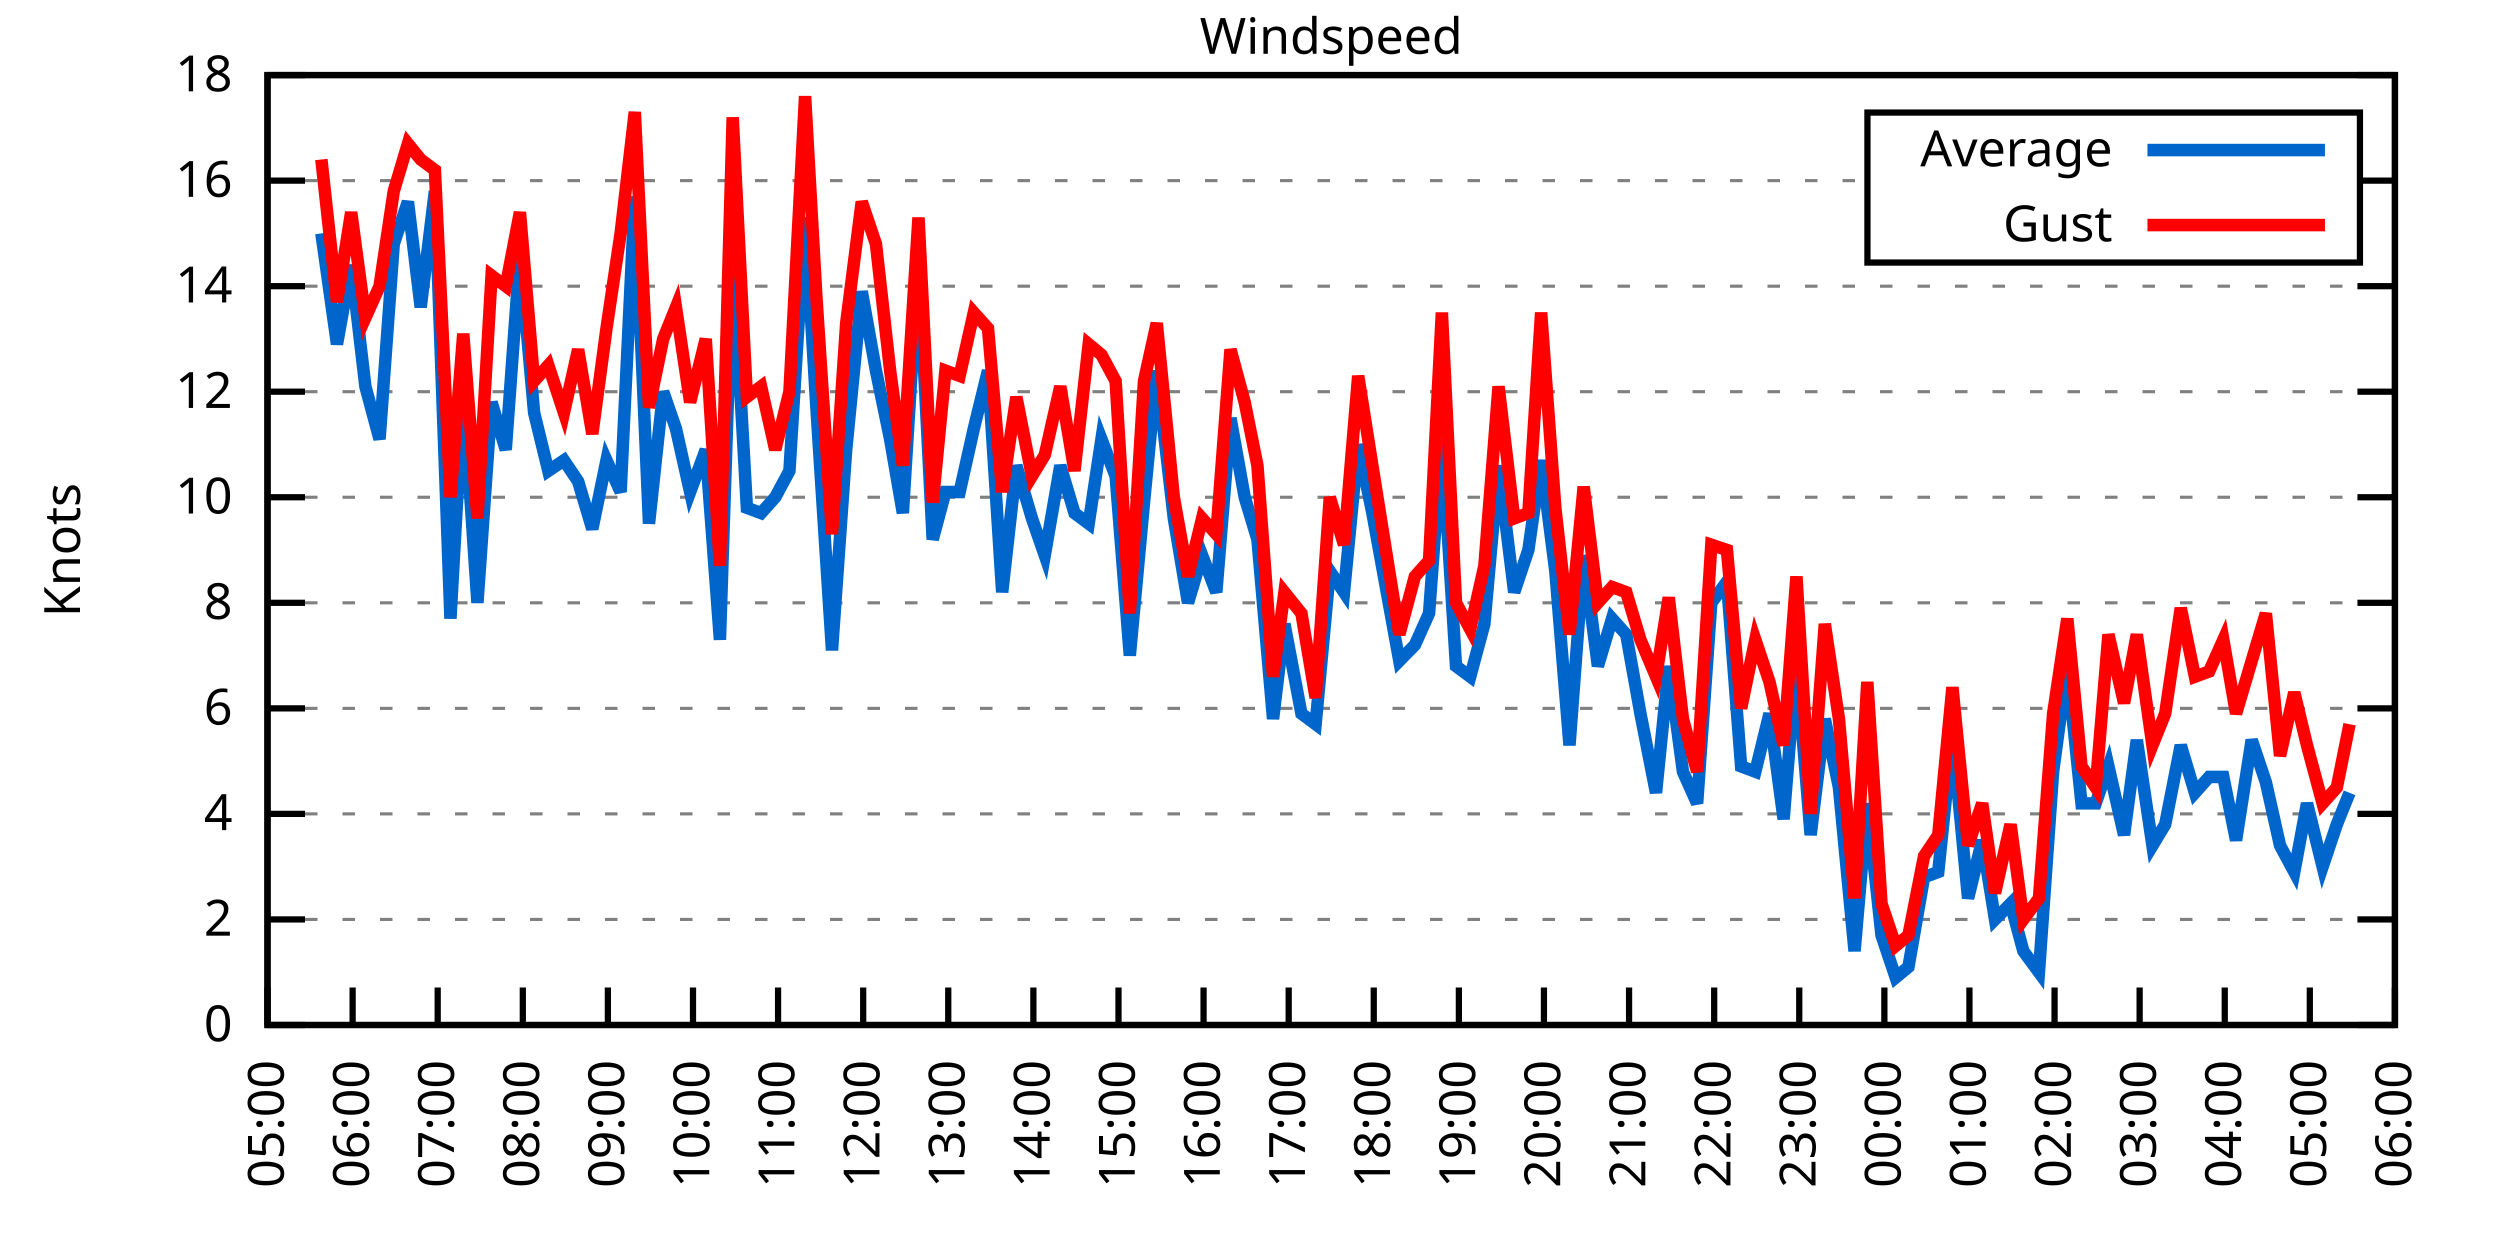
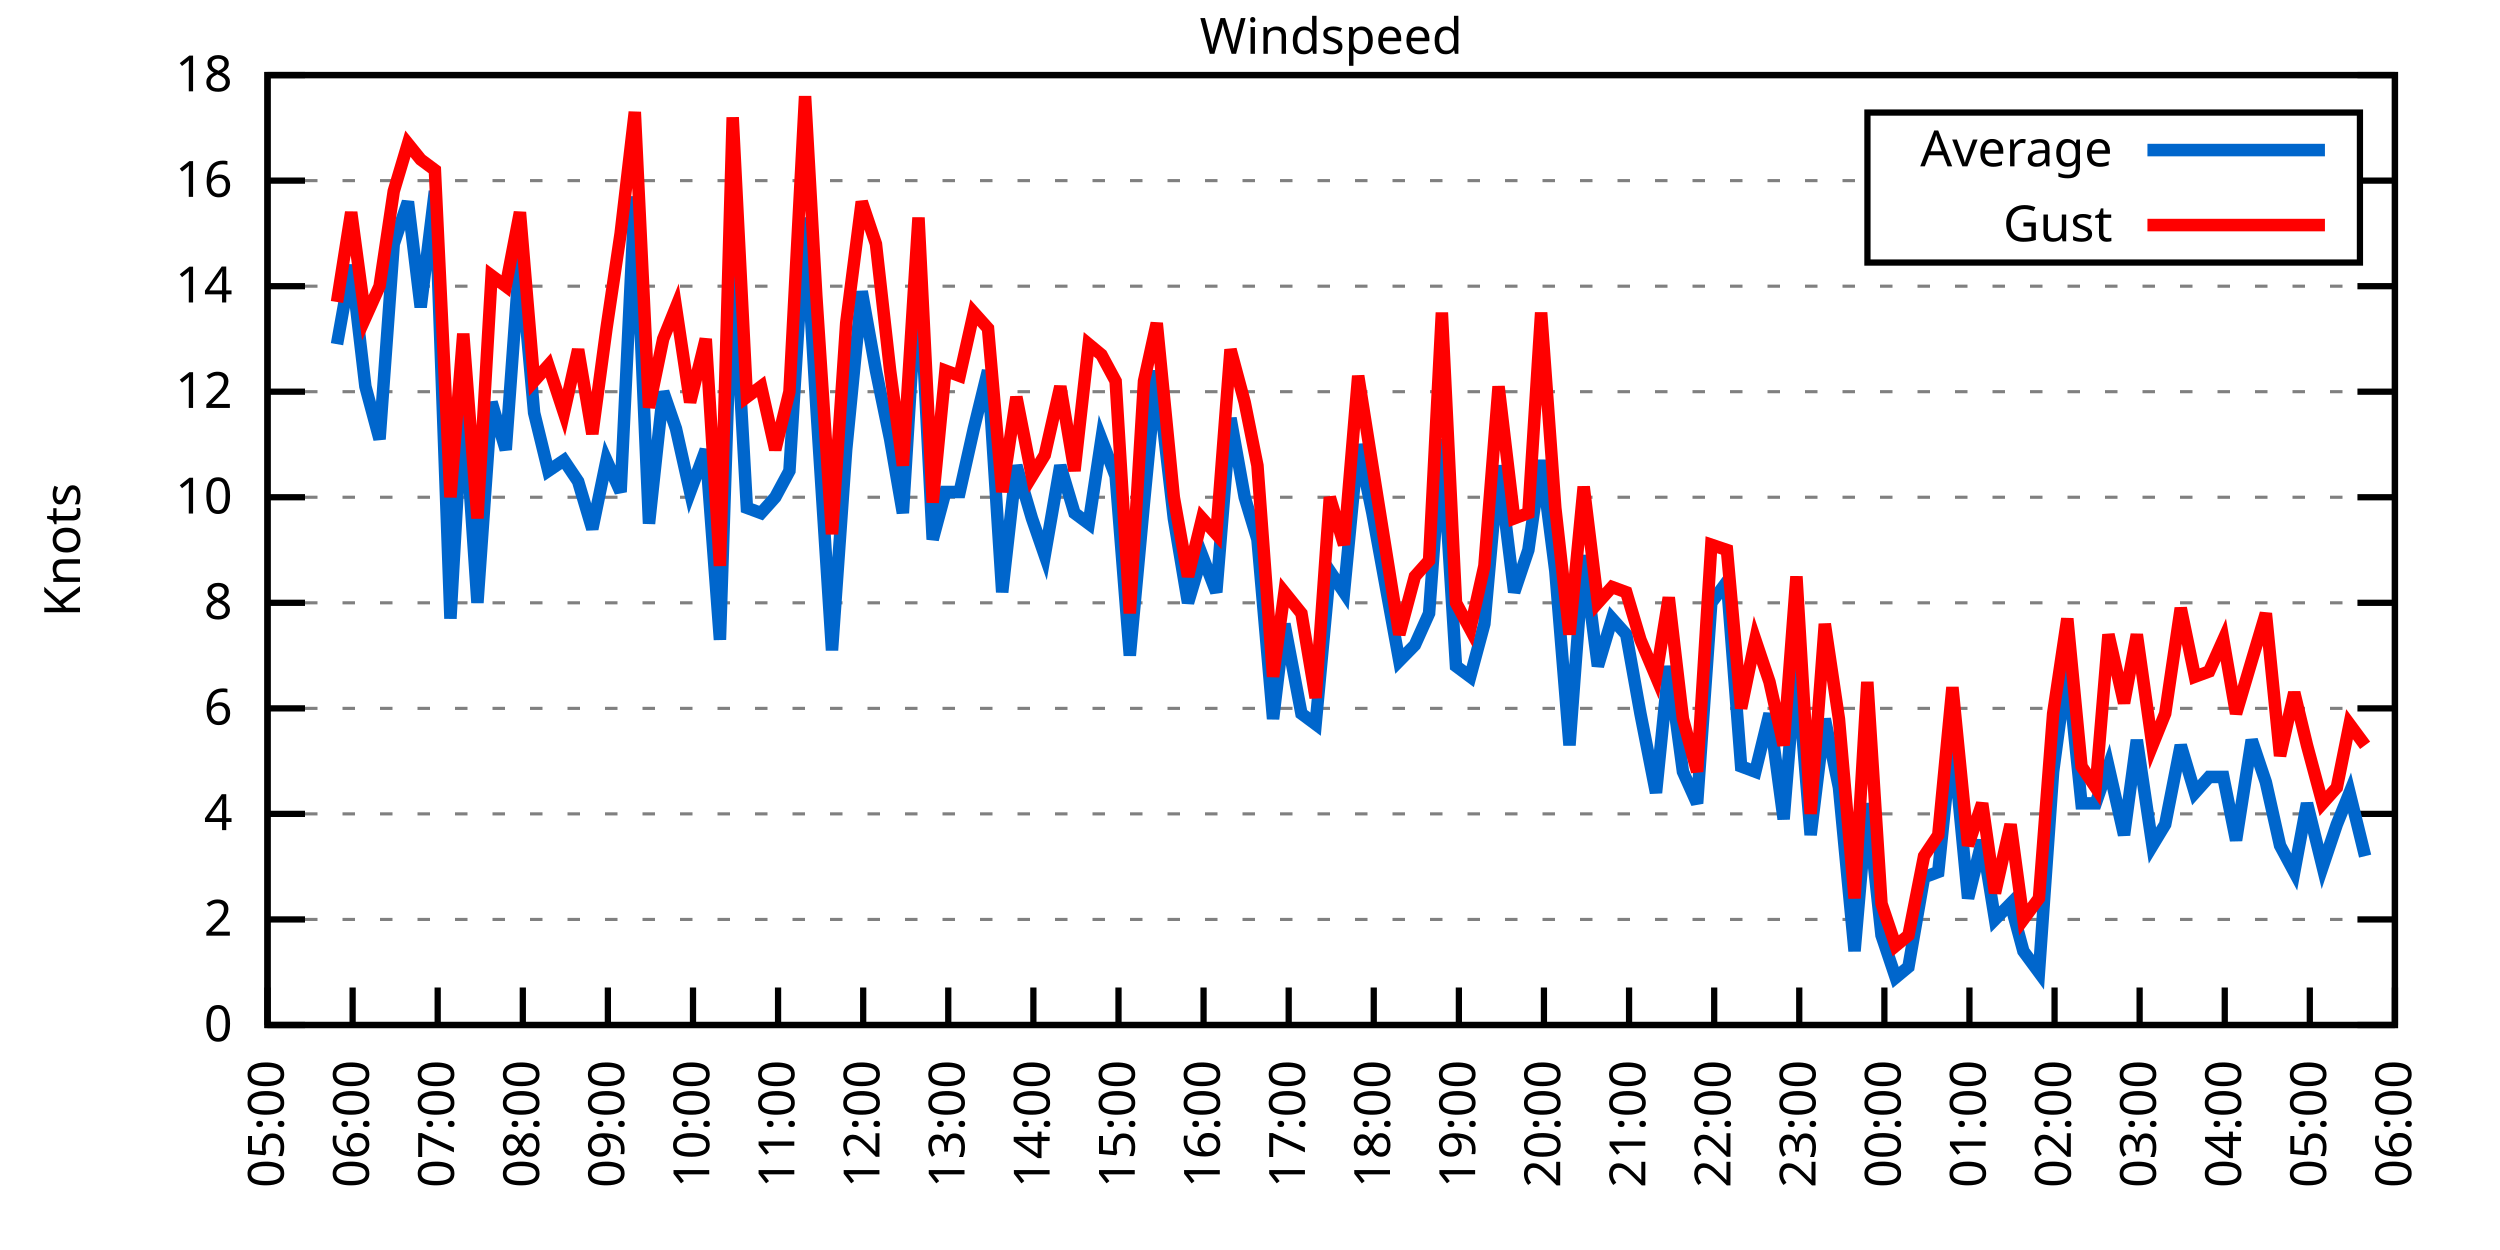
<svg xmlns="http://www.w3.org/2000/svg" xmlns:xlink="http://www.w3.org/1999/xlink" width="400" height="200" viewBox="0 0 400 200">
  <g id="gnuplot_canvas">
    <rect x="0" y="0" width="400" height="200" fill="none" />
    <defs>
      <circle id="gpDot" r="0.5" stroke-width="0.5" stroke="currentColor" />
      <path id="gpPt0" stroke-width="0.333" stroke="currentColor" d="M-1,0 h2 M0,-1 v2" />
      <path id="gpPt1" stroke-width="0.333" stroke="currentColor" d="M-1,-1 L1,1 M1,-1 L-1,1" />
      <path id="gpPt2" stroke-width="0.333" stroke="currentColor" d="M-1,0 L1,0 M0,-1 L0,1 M-1,-1 L1,1 M-1,1 L1,-1" />
      <rect id="gpPt3" stroke-width="0.333" stroke="currentColor" x="-1" y="-1" width="2" height="2" />
      <rect id="gpPt4" stroke-width="0.333" stroke="currentColor" fill="currentColor" x="-1" y="-1" width="2" height="2" />
      <circle id="gpPt5" stroke-width="0.333" stroke="currentColor" cx="0" cy="0" r="1" />
      <use xlink:href="#gpPt5" id="gpPt6" fill="currentColor" stroke="none" />
      <path id="gpPt7" stroke-width="0.333" stroke="currentColor" d="M0,-1.33 L-1.33,0.67 L1.33,0.67 z" />
      <use xlink:href="#gpPt7" id="gpPt8" fill="currentColor" stroke="none" />
      <use xlink:href="#gpPt7" id="gpPt9" stroke="currentColor" transform="rotate(180)" />
      <use xlink:href="#gpPt9" id="gpPt10" fill="currentColor" stroke="none" />
      <use xlink:href="#gpPt3" id="gpPt11" stroke="currentColor" transform="rotate(45)" />
      <use xlink:href="#gpPt11" id="gpPt12" fill="currentColor" stroke="none" />
      <path id="gpPt13" stroke-width="0.333" stroke="currentColor" d="M0,1.330 L1.265,0.411 L0.782,-1.067 L-0.782,-1.076 L-1.265,0.411 z" />
      <use xlink:href="#gpPt13" id="gpPt14" fill="currentColor" stroke="none" />
      <filter id="textbox" filterUnits="objectBoundingBox" x="0" y="0" height="1" width="1">
        <feFlood flood-color="white" flood-opacity="1" result="bgnd" />
        <feComposite in="SourceGraphic" in2="bgnd" operator="atop" />
      </filter>
      <filter id="greybox" filterUnits="objectBoundingBox" x="0" y="0" height="1" width="1">
        <feFlood flood-color="lightgrey" flood-opacity="1" result="grey" />
        <feComposite in="SourceGraphic" in2="grey" operator="atop" />
      </filter>
    </defs>
    <g fill="none" color="white" stroke="currentColor" stroke-width="1.00" stroke-linecap="butt" stroke-linejoin="miter">
</g>
    <g fill="none" color="black" stroke="currentColor" stroke-width="1.00" stroke-linecap="butt" stroke-linejoin="miter">
      <g stroke="none" shape-rendering="crispEdges">
        <polygon fill="rgb(255, 255, 255)" points="42.80,164.00 383.18,164.00 383.18,12.02 42.80,12.02 " />
      </g>
    </g>
    <g fill="none" color="black" stroke="currentColor" stroke-width="1.00" stroke-linecap="butt" stroke-linejoin="miter">
</g>
    <g fill="none" color="black" stroke="black" stroke-width="0.50" stroke-linecap="butt" stroke-linejoin="miter">
</g>
    <g fill="none" color="gray" stroke="currentColor" stroke-width="0.50" stroke-linecap="butt" stroke-linejoin="miter">
      <path stroke="gray" stroke-dasharray="2,4" class="gridline" d="M42.80,164.00 L383.19,164.00  " />
    </g>
    <g fill="none" color="gray" stroke="gray" stroke-width="1.00" stroke-linecap="butt" stroke-linejoin="miter">
</g>
    <g fill="none" color="black" stroke="currentColor" stroke-width="1.00" stroke-linecap="butt" stroke-linejoin="miter">
      <path stroke="black" d="M42.80,164.00 L48.80,164.00 M383.19,164.00 L377.19,164.00  " />
      <g transform="translate(37.20,166.60)" stroke="none" fill="black" font-family="Sans" font-size="8.00" text-anchor="end">
        <text>
          <tspan font-family="Sans"> 0</tspan>
        </text>
      </g>
    </g>
    <g fill="none" color="black" stroke="currentColor" stroke-width="1.00" stroke-linecap="butt" stroke-linejoin="miter">
</g>
    <g fill="none" color="black" stroke="black" stroke-width="0.50" stroke-linecap="butt" stroke-linejoin="miter">
</g>
    <g fill="none" color="gray" stroke="currentColor" stroke-width="0.50" stroke-linecap="butt" stroke-linejoin="miter">
      <path stroke="gray" stroke-dasharray="2,4" class="gridline" d="M42.80,147.11 L383.19,147.11  " />
    </g>
    <g fill="none" color="gray" stroke="gray" stroke-width="1.00" stroke-linecap="butt" stroke-linejoin="miter">
</g>
    <g fill="none" color="black" stroke="currentColor" stroke-width="1.00" stroke-linecap="butt" stroke-linejoin="miter">
      <path stroke="black" d="M42.80,147.11 L48.80,147.11 M383.19,147.11 L377.19,147.11  " />
      <g transform="translate(37.20,149.71)" stroke="none" fill="black" font-family="Sans" font-size="8.00" text-anchor="end">
        <text>
          <tspan font-family="Sans"> 2</tspan>
        </text>
      </g>
    </g>
    <g fill="none" color="black" stroke="currentColor" stroke-width="1.00" stroke-linecap="butt" stroke-linejoin="miter">
</g>
    <g fill="none" color="black" stroke="black" stroke-width="0.50" stroke-linecap="butt" stroke-linejoin="miter">
</g>
    <g fill="none" color="gray" stroke="currentColor" stroke-width="0.50" stroke-linecap="butt" stroke-linejoin="miter">
      <path stroke="gray" stroke-dasharray="2,4" class="gridline" d="M42.80,130.22 L383.19,130.22  " />
    </g>
    <g fill="none" color="gray" stroke="gray" stroke-width="1.00" stroke-linecap="butt" stroke-linejoin="miter">
</g>
    <g fill="none" color="black" stroke="currentColor" stroke-width="1.00" stroke-linecap="butt" stroke-linejoin="miter">
      <path stroke="black" d="M42.80,130.22 L48.80,130.22 M383.19,130.22 L377.19,130.22  " />
      <g transform="translate(37.20,132.82)" stroke="none" fill="black" font-family="Sans" font-size="8.00" text-anchor="end">
        <text>
          <tspan font-family="Sans"> 4</tspan>
        </text>
      </g>
    </g>
    <g fill="none" color="black" stroke="currentColor" stroke-width="1.00" stroke-linecap="butt" stroke-linejoin="miter">
</g>
    <g fill="none" color="black" stroke="black" stroke-width="0.50" stroke-linecap="butt" stroke-linejoin="miter">
</g>
    <g fill="none" color="gray" stroke="currentColor" stroke-width="0.50" stroke-linecap="butt" stroke-linejoin="miter">
      <path stroke="gray" stroke-dasharray="2,4" class="gridline" d="M42.80,113.34 L383.19,113.34  " />
    </g>
    <g fill="none" color="gray" stroke="gray" stroke-width="1.00" stroke-linecap="butt" stroke-linejoin="miter">
</g>
    <g fill="none" color="black" stroke="currentColor" stroke-width="1.00" stroke-linecap="butt" stroke-linejoin="miter">
      <path stroke="black" d="M42.80,113.34 L48.80,113.34 M383.19,113.34 L377.19,113.34  " />
      <g transform="translate(37.20,115.94)" stroke="none" fill="black" font-family="Sans" font-size="8.00" text-anchor="end">
        <text>
          <tspan font-family="Sans"> 6</tspan>
        </text>
      </g>
    </g>
    <g fill="none" color="black" stroke="currentColor" stroke-width="1.00" stroke-linecap="butt" stroke-linejoin="miter">
</g>
    <g fill="none" color="black" stroke="black" stroke-width="0.50" stroke-linecap="butt" stroke-linejoin="miter">
</g>
    <g fill="none" color="gray" stroke="currentColor" stroke-width="0.50" stroke-linecap="butt" stroke-linejoin="miter">
      <path stroke="gray" stroke-dasharray="2,4" class="gridline" d="M42.80,96.45 L383.19,96.45  " />
    </g>
    <g fill="none" color="gray" stroke="gray" stroke-width="1.00" stroke-linecap="butt" stroke-linejoin="miter">
</g>
    <g fill="none" color="black" stroke="currentColor" stroke-width="1.00" stroke-linecap="butt" stroke-linejoin="miter">
      <path stroke="black" d="M42.80,96.45 L48.80,96.45 M383.19,96.45 L377.19,96.45  " />
      <g transform="translate(37.20,99.05)" stroke="none" fill="black" font-family="Sans" font-size="8.00" text-anchor="end">
        <text>
          <tspan font-family="Sans"> 8</tspan>
        </text>
      </g>
    </g>
    <g fill="none" color="black" stroke="currentColor" stroke-width="1.00" stroke-linecap="butt" stroke-linejoin="miter">
</g>
    <g fill="none" color="black" stroke="black" stroke-width="0.50" stroke-linecap="butt" stroke-linejoin="miter">
</g>
    <g fill="none" color="gray" stroke="currentColor" stroke-width="0.50" stroke-linecap="butt" stroke-linejoin="miter">
      <path stroke="gray" stroke-dasharray="2,4" class="gridline" d="M42.80,79.56 L383.19,79.56  " />
    </g>
    <g fill="none" color="gray" stroke="gray" stroke-width="1.00" stroke-linecap="butt" stroke-linejoin="miter">
</g>
    <g fill="none" color="black" stroke="currentColor" stroke-width="1.00" stroke-linecap="butt" stroke-linejoin="miter">
      <path stroke="black" d="M42.80,79.56 L48.80,79.56 M383.19,79.56 L377.19,79.56  " />
      <g transform="translate(37.20,82.16)" stroke="none" fill="black" font-family="Sans" font-size="8.00" text-anchor="end">
        <text>
          <tspan font-family="Sans"> 10</tspan>
        </text>
      </g>
    </g>
    <g fill="none" color="black" stroke="currentColor" stroke-width="1.00" stroke-linecap="butt" stroke-linejoin="miter">
</g>
    <g fill="none" color="black" stroke="black" stroke-width="0.50" stroke-linecap="butt" stroke-linejoin="miter">
</g>
    <g fill="none" color="gray" stroke="currentColor" stroke-width="0.50" stroke-linecap="butt" stroke-linejoin="miter">
      <path stroke="gray" stroke-dasharray="2,4" class="gridline" d="M42.80,62.67 L383.19,62.67  " />
    </g>
    <g fill="none" color="gray" stroke="gray" stroke-width="1.00" stroke-linecap="butt" stroke-linejoin="miter">
</g>
    <g fill="none" color="black" stroke="currentColor" stroke-width="1.00" stroke-linecap="butt" stroke-linejoin="miter">
      <path stroke="black" d="M42.80,62.67 L48.80,62.67 M383.19,62.67 L377.19,62.67  " />
      <g transform="translate(37.20,65.27)" stroke="none" fill="black" font-family="Sans" font-size="8.00" text-anchor="end">
        <text>
          <tspan font-family="Sans"> 12</tspan>
        </text>
      </g>
    </g>
    <g fill="none" color="black" stroke="currentColor" stroke-width="1.00" stroke-linecap="butt" stroke-linejoin="miter">
</g>
    <g fill="none" color="black" stroke="black" stroke-width="0.50" stroke-linecap="butt" stroke-linejoin="miter">
</g>
    <g fill="none" color="gray" stroke="currentColor" stroke-width="0.50" stroke-linecap="butt" stroke-linejoin="miter">
      <path stroke="gray" stroke-dasharray="2,4" class="gridline" d="M42.80,45.79 L383.19,45.79  " />
    </g>
    <g fill="none" color="gray" stroke="gray" stroke-width="1.00" stroke-linecap="butt" stroke-linejoin="miter">
</g>
    <g fill="none" color="black" stroke="currentColor" stroke-width="1.00" stroke-linecap="butt" stroke-linejoin="miter">
      <path stroke="black" d="M42.80,45.79 L48.80,45.79 M383.19,45.79 L377.19,45.79  " />
      <g transform="translate(37.20,48.39)" stroke="none" fill="black" font-family="Sans" font-size="8.00" text-anchor="end">
        <text>
          <tspan font-family="Sans"> 14</tspan>
        </text>
      </g>
    </g>
    <g fill="none" color="black" stroke="currentColor" stroke-width="1.00" stroke-linecap="butt" stroke-linejoin="miter">
</g>
    <g fill="none" color="black" stroke="black" stroke-width="0.50" stroke-linecap="butt" stroke-linejoin="miter">
</g>
    <g fill="none" color="gray" stroke="currentColor" stroke-width="0.50" stroke-linecap="butt" stroke-linejoin="miter">
      <path stroke="gray" stroke-dasharray="2,4" class="gridline" d="M42.80,28.90 L298.79,28.90 M377.59,28.90 L383.19,28.90  " />
    </g>
    <g fill="none" color="gray" stroke="gray" stroke-width="1.00" stroke-linecap="butt" stroke-linejoin="miter">
</g>
    <g fill="none" color="black" stroke="currentColor" stroke-width="1.00" stroke-linecap="butt" stroke-linejoin="miter">
      <path stroke="black" d="M42.80,28.90 L48.80,28.90 M383.19,28.90 L377.19,28.90  " />
      <g transform="translate(37.20,31.50)" stroke="none" fill="black" font-family="Sans" font-size="8.00" text-anchor="end">
        <text>
          <tspan font-family="Sans"> 16</tspan>
        </text>
      </g>
    </g>
    <g fill="none" color="black" stroke="currentColor" stroke-width="1.00" stroke-linecap="butt" stroke-linejoin="miter">
</g>
    <g fill="none" color="black" stroke="black" stroke-width="0.50" stroke-linecap="butt" stroke-linejoin="miter">
</g>
    <g fill="none" color="gray" stroke="currentColor" stroke-width="0.50" stroke-linecap="butt" stroke-linejoin="miter">
      <path stroke="gray" stroke-dasharray="2,4" class="gridline" d="M42.80,12.01 L383.19,12.01  " />
    </g>
    <g fill="none" color="gray" stroke="gray" stroke-width="1.00" stroke-linecap="butt" stroke-linejoin="miter">
</g>
    <g fill="none" color="black" stroke="currentColor" stroke-width="1.00" stroke-linecap="butt" stroke-linejoin="miter">
      <path stroke="black" d="M42.80,12.01 L48.80,12.01 M383.19,12.01 L377.19,12.01  " />
      <g transform="translate(37.20,14.61)" stroke="none" fill="black" font-family="Sans" font-size="8.00" text-anchor="end">
        <text>
          <tspan font-family="Sans"> 18</tspan>
        </text>
      </g>
    </g>
    <g fill="none" color="black" stroke="currentColor" stroke-width="1.00" stroke-linecap="butt" stroke-linejoin="miter">
      <path stroke="black" d="M42.80,164.00 L42.80,158.00  " />
      <g transform="translate(45.40,169.60) rotate(270.00)" stroke="none" fill="black" font-family="Sans" font-size="8.00" text-anchor="end">
        <text>
          <tspan font-family="Sans">05:00</tspan>
        </text>
      </g>
    </g>
    <g fill="none" color="black" stroke="currentColor" stroke-width="1.00" stroke-linecap="butt" stroke-linejoin="miter">
      <path stroke="black" d="M56.42,164.00 L56.42,158.00  " />
      <g transform="translate(59.02,169.60) rotate(270.00)" stroke="none" fill="black" font-family="Sans" font-size="8.00" text-anchor="end">
        <text>
          <tspan font-family="Sans">06:00</tspan>
        </text>
      </g>
    </g>
    <g fill="none" color="black" stroke="currentColor" stroke-width="1.00" stroke-linecap="butt" stroke-linejoin="miter">
      <path stroke="black" d="M70.03,164.00 L70.03,158.00  " />
      <g transform="translate(72.63,169.60) rotate(270.00)" stroke="none" fill="black" font-family="Sans" font-size="8.00" text-anchor="end">
        <text>
          <tspan font-family="Sans">07:00</tspan>
        </text>
      </g>
    </g>
    <g fill="none" color="black" stroke="currentColor" stroke-width="1.00" stroke-linecap="butt" stroke-linejoin="miter">
      <path stroke="black" d="M83.65,164.00 L83.65,158.00  " />
      <g transform="translate(86.25,169.60) rotate(270.00)" stroke="none" fill="black" font-family="Sans" font-size="8.00" text-anchor="end">
        <text>
          <tspan font-family="Sans">08:00</tspan>
        </text>
      </g>
    </g>
    <g fill="none" color="black" stroke="currentColor" stroke-width="1.00" stroke-linecap="butt" stroke-linejoin="miter">
      <path stroke="black" d="M97.26,164.00 L97.26,158.00  " />
      <g transform="translate(99.86,169.60) rotate(270.00)" stroke="none" fill="black" font-family="Sans" font-size="8.00" text-anchor="end">
        <text>
          <tspan font-family="Sans">09:00</tspan>
        </text>
      </g>
    </g>
    <g fill="none" color="black" stroke="currentColor" stroke-width="1.00" stroke-linecap="butt" stroke-linejoin="miter">
      <path stroke="black" d="M110.88,164.00 L110.88,158.00  " />
      <g transform="translate(113.48,169.60) rotate(270.00)" stroke="none" fill="black" font-family="Sans" font-size="8.00" text-anchor="end">
        <text>
          <tspan font-family="Sans">10:00</tspan>
        </text>
      </g>
    </g>
    <g fill="none" color="black" stroke="currentColor" stroke-width="1.00" stroke-linecap="butt" stroke-linejoin="miter">
      <path stroke="black" d="M124.49,164.00 L124.49,158.00  " />
      <g transform="translate(127.09,169.60) rotate(270.00)" stroke="none" fill="black" font-family="Sans" font-size="8.00" text-anchor="end">
        <text>
          <tspan font-family="Sans">11:00</tspan>
        </text>
      </g>
    </g>
    <g fill="none" color="black" stroke="currentColor" stroke-width="1.00" stroke-linecap="butt" stroke-linejoin="miter">
      <path stroke="black" d="M138.11,164.00 L138.11,158.00  " />
      <g transform="translate(140.71,169.60) rotate(270.00)" stroke="none" fill="black" font-family="Sans" font-size="8.00" text-anchor="end">
        <text>
          <tspan font-family="Sans">12:00</tspan>
        </text>
      </g>
    </g>
    <g fill="none" color="black" stroke="currentColor" stroke-width="1.00" stroke-linecap="butt" stroke-linejoin="miter">
      <path stroke="black" d="M151.72,164.00 L151.72,158.00  " />
      <g transform="translate(154.32,169.60) rotate(270.00)" stroke="none" fill="black" font-family="Sans" font-size="8.00" text-anchor="end">
        <text>
          <tspan font-family="Sans">13:00</tspan>
        </text>
      </g>
    </g>
    <g fill="none" color="black" stroke="currentColor" stroke-width="1.00" stroke-linecap="butt" stroke-linejoin="miter">
      <path stroke="black" d="M165.34,164.00 L165.34,158.00  " />
      <g transform="translate(167.94,169.60) rotate(270.00)" stroke="none" fill="black" font-family="Sans" font-size="8.00" text-anchor="end">
        <text>
          <tspan font-family="Sans">14:00</tspan>
        </text>
      </g>
    </g>
    <g fill="none" color="black" stroke="currentColor" stroke-width="1.00" stroke-linecap="butt" stroke-linejoin="miter">
      <path stroke="black" d="M178.96,164.00 L178.96,158.00  " />
      <g transform="translate(181.56,169.60) rotate(270.00)" stroke="none" fill="black" font-family="Sans" font-size="8.00" text-anchor="end">
        <text>
          <tspan font-family="Sans">15:00</tspan>
        </text>
      </g>
    </g>
    <g fill="none" color="black" stroke="currentColor" stroke-width="1.00" stroke-linecap="butt" stroke-linejoin="miter">
      <path stroke="black" d="M192.57,164.00 L192.57,158.00  " />
      <g transform="translate(195.17,169.60) rotate(270.00)" stroke="none" fill="black" font-family="Sans" font-size="8.00" text-anchor="end">
        <text>
          <tspan font-family="Sans">16:00</tspan>
        </text>
      </g>
    </g>
    <g fill="none" color="black" stroke="currentColor" stroke-width="1.00" stroke-linecap="butt" stroke-linejoin="miter">
      <path stroke="black" d="M206.19,164.00 L206.19,158.00  " />
      <g transform="translate(208.79,169.60) rotate(270.00)" stroke="none" fill="black" font-family="Sans" font-size="8.00" text-anchor="end">
        <text>
          <tspan font-family="Sans">17:00</tspan>
        </text>
      </g>
    </g>
    <g fill="none" color="black" stroke="currentColor" stroke-width="1.00" stroke-linecap="butt" stroke-linejoin="miter">
      <path stroke="black" d="M219.80,164.00 L219.80,158.00  " />
      <g transform="translate(222.40,169.60) rotate(270.00)" stroke="none" fill="black" font-family="Sans" font-size="8.00" text-anchor="end">
        <text>
          <tspan font-family="Sans">18:00</tspan>
        </text>
      </g>
    </g>
    <g fill="none" color="black" stroke="currentColor" stroke-width="1.00" stroke-linecap="butt" stroke-linejoin="miter">
      <path stroke="black" d="M233.42,164.00 L233.42,158.00  " />
      <g transform="translate(236.02,169.60) rotate(270.00)" stroke="none" fill="black" font-family="Sans" font-size="8.00" text-anchor="end">
        <text>
          <tspan font-family="Sans">19:00</tspan>
        </text>
      </g>
    </g>
    <g fill="none" color="black" stroke="currentColor" stroke-width="1.00" stroke-linecap="butt" stroke-linejoin="miter">
      <path stroke="black" d="M247.03,164.00 L247.03,158.00  " />
      <g transform="translate(249.63,169.60) rotate(270.00)" stroke="none" fill="black" font-family="Sans" font-size="8.00" text-anchor="end">
        <text>
          <tspan font-family="Sans">20:00</tspan>
        </text>
      </g>
    </g>
    <g fill="none" color="black" stroke="currentColor" stroke-width="1.00" stroke-linecap="butt" stroke-linejoin="miter">
      <path stroke="black" d="M260.65,164.00 L260.65,158.00  " />
      <g transform="translate(263.25,169.60) rotate(270.00)" stroke="none" fill="black" font-family="Sans" font-size="8.00" text-anchor="end">
        <text>
          <tspan font-family="Sans">21:00</tspan>
        </text>
      </g>
    </g>
    <g fill="none" color="black" stroke="currentColor" stroke-width="1.00" stroke-linecap="butt" stroke-linejoin="miter">
      <path stroke="black" d="M274.27,164.00 L274.27,158.00  " />
      <g transform="translate(276.87,169.60) rotate(270.00)" stroke="none" fill="black" font-family="Sans" font-size="8.00" text-anchor="end">
        <text>
          <tspan font-family="Sans">22:00</tspan>
        </text>
      </g>
    </g>
    <g fill="none" color="black" stroke="currentColor" stroke-width="1.00" stroke-linecap="butt" stroke-linejoin="miter">
      <path stroke="black" d="M287.88,164.00 L287.88,158.00  " />
      <g transform="translate(290.48,169.60) rotate(270.00)" stroke="none" fill="black" font-family="Sans" font-size="8.00" text-anchor="end">
        <text>
          <tspan font-family="Sans">23:00</tspan>
        </text>
      </g>
    </g>
    <g fill="none" color="black" stroke="currentColor" stroke-width="1.00" stroke-linecap="butt" stroke-linejoin="miter">
      <path stroke="black" d="M301.50,164.00 L301.50,158.00  " />
      <g transform="translate(304.10,169.60) rotate(270.00)" stroke="none" fill="black" font-family="Sans" font-size="8.00" text-anchor="end">
        <text>
          <tspan font-family="Sans">00:00</tspan>
        </text>
      </g>
    </g>
    <g fill="none" color="black" stroke="currentColor" stroke-width="1.00" stroke-linecap="butt" stroke-linejoin="miter">
      <path stroke="black" d="M315.11,164.00 L315.11,158.00  " />
      <g transform="translate(317.71,169.60) rotate(270.00)" stroke="none" fill="black" font-family="Sans" font-size="8.00" text-anchor="end">
        <text>
          <tspan font-family="Sans">01:00</tspan>
        </text>
      </g>
    </g>
    <g fill="none" color="black" stroke="currentColor" stroke-width="1.00" stroke-linecap="butt" stroke-linejoin="miter">
      <path stroke="black" d="M328.73,164.00 L328.73,158.00  " />
      <g transform="translate(331.33,169.60) rotate(270.00)" stroke="none" fill="black" font-family="Sans" font-size="8.00" text-anchor="end">
        <text>
          <tspan font-family="Sans">02:00</tspan>
        </text>
      </g>
    </g>
    <g fill="none" color="black" stroke="currentColor" stroke-width="1.00" stroke-linecap="butt" stroke-linejoin="miter">
      <path stroke="black" d="M342.34,164.00 L342.34,158.00  " />
      <g transform="translate(344.94,169.60) rotate(270.00)" stroke="none" fill="black" font-family="Sans" font-size="8.00" text-anchor="end">
        <text>
          <tspan font-family="Sans">03:00</tspan>
        </text>
      </g>
    </g>
    <g fill="none" color="black" stroke="currentColor" stroke-width="1.00" stroke-linecap="butt" stroke-linejoin="miter">
      <path stroke="black" d="M355.96,164.00 L355.96,158.00  " />
      <g transform="translate(358.56,169.60) rotate(270.00)" stroke="none" fill="black" font-family="Sans" font-size="8.00" text-anchor="end">
        <text>
          <tspan font-family="Sans">04:00</tspan>
        </text>
      </g>
    </g>
    <g fill="none" color="black" stroke="currentColor" stroke-width="1.00" stroke-linecap="butt" stroke-linejoin="miter">
      <path stroke="black" d="M369.57,164.00 L369.57,158.00  " />
      <g transform="translate(372.17,169.60) rotate(270.00)" stroke="none" fill="black" font-family="Sans" font-size="8.00" text-anchor="end">
        <text>
          <tspan font-family="Sans">05:00</tspan>
        </text>
      </g>
    </g>
    <g fill="none" color="black" stroke="currentColor" stroke-width="1.00" stroke-linecap="butt" stroke-linejoin="miter">
      <path stroke="black" d="M383.19,164.00 L383.19,158.00  " />
      <g transform="translate(385.79,169.60) rotate(270.00)" stroke="none" fill="black" font-family="Sans" font-size="8.00" text-anchor="end">
        <text>
          <tspan font-family="Sans">06:00</tspan>
        </text>
      </g>
    </g>
    <g fill="none" color="black" stroke="currentColor" stroke-width="1.00" stroke-linecap="butt" stroke-linejoin="miter">
</g>
    <g fill="none" color="black" stroke="currentColor" stroke-width="1.00" stroke-linecap="butt" stroke-linejoin="miter">
      <path stroke="black" d="M42.80,12.01 L42.80,164.00 L383.19,164.00 L383.19,12.01 L42.80,12.01 Z  " />
    </g>
    <g fill="none" color="black" stroke="currentColor" stroke-width="1.00" stroke-linecap="butt" stroke-linejoin="miter">
</g>
    <g fill="none" color="black" stroke="currentColor" stroke-width="1.00" stroke-linecap="butt" stroke-linejoin="miter">
      <path stroke="black" d="M298.79,42.01 L298.79,18.01 L377.59,18.01 L377.59,42.01 L298.79,42.01 Z  " />
    </g>
    <g id="Windspeed_plot_1">
      <g fill="none" color="white" stroke="black" stroke-width="2.00" stroke-linecap="butt" stroke-linejoin="miter">
</g>
      <g fill="none" color="black" stroke="currentColor" stroke-width="2.00" stroke-linecap="butt" stroke-linejoin="miter">
        <g transform="translate(337.99,26.61)" stroke="none" fill="black" font-family="Sans" font-size="8.00" text-anchor="end">
          <text>
            <tspan font-family="Sans">Average</tspan>
          </text>
        </g>
      </g>
      <g fill="none" color="black" stroke="currentColor" stroke-width="2.00" stroke-linecap="butt" stroke-linejoin="miter">
-         <path stroke="rgb(  0, 102, 204)" d="M343.59,24.01 L371.99,24.01 M51.42,37.34 L53.92,55.07 L56.19,42.41 L58.46,61.83 L60.73,70.27 L63.00,39.03   L65.27,32.28 L67.31,49.16 L69.58,30.59 L72.07,98.98 L74.12,62.67 L76.39,96.45 L78.65,64.36 L80.92,71.96   L83.19,40.72 L85.46,66.05 L87.73,75.34 L90.23,73.65 L92.50,77.03 L94.77,84.63 L97.04,73.65 L99.30,78.72   L101.57,31.43 L103.84,83.78 L106.11,62.67 L108.15,68.58 L110.42,78.72 L112.92,71.96 L115.19,102.36 L117.23,40.72   L119.50,81.25 L121.77,82.09 L124.04,79.56 L126.31,75.34 L128.81,34.81 L130.62,65.21 L133.12,104.05 L135.39,71.96   L137.88,46.63 L140.15,59.30 L142.42,70.27 L144.46,82.09 L146.96,41.56 L149.23,86.32 L151.27,78.72 L153.54,78.72   L155.81,68.58 L158.08,59.30 L160.35,94.76 L162.62,74.49 L165.11,82.94 L167.16,88.85 L169.65,74.49 L171.92,82.09   L174.19,83.78 L176.23,70.27 L178.50,76.18 L180.77,104.89 L183.04,80.41 L185.08,59.30 L187.81,82.94 L190.08,96.45   L192.34,88.85 L194.61,94.76 L196.88,66.90 L199.15,79.56 L201.19,86.32 L203.69,115.03 L205.51,99.83 L208.23,114.18   L210.50,115.87 L212.77,91.38 L215.04,94.76 L217.31,71.12 L219.58,82.09 L223.89,105.74 L226.38,103.20 L228.65,98.14   L230.70,70.27 L232.96,106.58 L235.23,108.27 L237.50,99.83 L239.77,74.49 L242.27,94.76 L244.54,88.00 L246.58,73.65   L248.85,91.38 L251.12,119.25 L253.39,88.85 L255.66,106.58 L257.93,98.98 L260.20,101.52 L262.47,114.18 L264.96,126.85   L267.00,106.58 L269.27,123.47 L271.54,128.54 L273.81,96.45 L276.31,93.07 L278.58,122.62 L280.85,123.47 L283.12,114.18   L285.38,131.07 L287.43,105.74 L289.70,133.60 L291.97,115.03 L294.23,126.00 L296.73,152.18 L298.77,128.54 L301.04,149.65   L303.31,156.40 L305.35,154.71 L307.85,140.36 L310.12,139.51 L312.39,117.56 L314.89,143.73 L317.15,134.45 L319.20,147.11   L321.69,144.58 L323.74,152.18 L326.23,155.56 L328.50,123.47 L330.77,106.58 L333.04,128.54 L335.31,128.54 L337.35,122.62   L339.85,133.60 L341.89,118.40 L344.39,135.29 L346.43,131.91 L348.92,119.25 L351.19,126.85 L353.46,124.31 L355.73,124.31   L357.77,134.45 L360.27,118.40 L362.54,125.16 L364.81,135.29 L367.08,139.51 L369.12,128.54 L371.62,138.67 L373.89,131.91   L375.93,126.85  " />
+         <path stroke="rgb(  0, 102, 204)" d="M343.59,24.01 L371.99,24.01 M53.92,55.07 L56.19,42.41 L58.46,61.83 L60.73,70.27 L63.00,39.03 L65.27,32.28   L67.31,49.16 L69.58,30.59 L72.07,98.98 L74.12,62.67 L76.39,96.45 L78.65,64.36 L80.92,71.96 L83.19,40.72   L85.46,66.05 L87.73,75.34 L90.23,73.65 L92.50,77.03 L94.77,84.63 L97.04,73.65 L99.30,78.72 L101.57,31.43   L103.84,83.78 L106.11,62.67 L108.15,68.58 L110.42,78.72 L112.92,71.96 L115.19,102.36 L117.23,40.72 L119.50,81.25   L121.77,82.09 L124.04,79.56 L126.31,75.34 L128.81,34.81 L130.62,65.21 L133.12,104.05 L135.39,71.96 L137.88,46.63   L140.15,59.30 L142.42,70.27 L144.46,82.09 L146.96,41.56 L149.23,86.32 L151.27,78.72 L153.54,78.72 L155.81,68.58   L158.08,59.30 L160.35,94.76 L162.62,74.49 L165.11,82.94 L167.16,88.85 L169.65,74.49 L171.92,82.09 L174.19,83.78   L176.23,70.27 L178.50,76.18 L180.77,104.89 L183.04,80.41 L185.08,59.30 L187.81,82.94 L190.08,96.45 L192.34,88.85   L194.61,94.76 L196.88,66.90 L199.15,79.56 L201.19,86.32 L203.69,115.03 L205.51,99.83 L208.23,114.18 L210.50,115.87   L212.77,91.38 L215.04,94.76 L217.31,71.12 L219.58,82.09 L223.89,105.74 L226.38,103.20 L228.65,98.14 L230.70,70.27   L232.96,106.58 L235.23,108.27 L237.50,99.83 L239.77,74.49 L242.27,94.76 L244.54,88.00 L246.58,73.65 L248.85,91.38   L251.12,119.25 L253.39,88.85 L255.66,106.58 L257.93,98.98 L260.20,101.52 L262.47,114.18 L264.96,126.85 L267.00,106.58   L269.27,123.47 L271.54,128.54 L273.81,96.45 L276.31,93.07 L278.58,122.62 L280.85,123.47 L283.12,114.18 L285.38,131.07   L287.43,105.74 L289.70,133.60 L291.97,115.03 L294.23,126.00 L296.73,152.18 L298.77,128.54 L301.04,149.65 L303.31,156.40   L305.35,154.71 L307.85,140.36 L310.12,139.51 L312.39,117.56 L314.89,143.73 L317.15,134.45 L319.20,147.11 L321.69,144.58   L323.74,152.18 L326.23,155.56 L328.50,123.47 L330.77,106.58 L333.04,128.54 L335.31,128.54 L337.35,122.62 L339.85,133.60   L341.89,118.40 L344.39,135.29 L346.43,131.91 L348.92,119.25 L351.19,126.85 L353.46,124.31 L355.73,124.31 L357.77,134.45   L360.27,118.40 L362.54,125.16 L364.81,135.29 L367.08,139.51 L369.12,128.54 L371.62,138.67 L373.89,131.91 L375.93,126.85   L378.42,136.98  " />
      </g>
    </g>
    <g id="Windspeed_plot_2">
      <g fill="none" color="black" stroke="currentColor" stroke-width="2.00" stroke-linecap="butt" stroke-linejoin="miter">
        <g transform="translate(337.99,38.61)" stroke="none" fill="black" font-family="Sans" font-size="8.00" text-anchor="end">
          <text>
            <tspan font-family="Sans">Gust</tspan>
          </text>
        </g>
      </g>
      <g fill="none" color="black" stroke="currentColor" stroke-width="2.00" stroke-linecap="butt" stroke-linejoin="miter">
-         <path stroke="rgb(255,   0,   0)" d="M343.59,36.01 L371.99,36.01 M51.42,25.52 L53.92,48.32 L56.19,33.96 L58.46,50.85 L60.73,45.79 L63.00,30.59   L65.27,22.99 L67.31,25.52 L69.58,27.21 L72.07,79.56 L74.12,53.39 L76.39,82.94 L78.65,44.10 L80.92,45.79   L83.19,33.96 L85.46,60.98 L87.73,58.45 L90.23,66.05 L92.50,55.92 L94.77,69.43 L97.04,52.54 L99.30,37.34   L101.57,17.92 L103.84,65.21 L106.11,54.23 L108.15,49.16 L110.42,64.36 L112.92,54.23 L115.19,90.54 L117.23,18.77   L119.50,63.52 L121.77,61.83 L124.04,71.96 L126.31,62.67 L128.81,15.39 L130.62,47.47 L133.12,85.47 L135.39,51.70   L137.88,32.28 L140.15,39.03 L142.42,59.30 L144.46,74.49 L146.96,34.81 L149.23,80.41 L151.27,59.30 L153.54,60.14   L155.81,50.01 L158.08,52.54 L160.35,78.72 L162.62,63.52 L165.11,76.18 L167.16,72.81 L169.65,61.83 L171.92,75.34   L174.19,55.07 L176.23,56.76 L178.50,60.98 L180.77,98.14 L183.04,60.98 L185.08,51.70 L187.81,79.56 L190.08,92.23   L192.34,82.94 L194.61,85.47 L196.88,55.92 L199.15,64.36 L201.19,74.49 L203.69,108.27 L205.51,94.76 L208.23,98.14   L210.50,111.65 L212.77,79.56 L215.04,87.16 L217.31,60.14 L219.58,74.49 L223.89,101.52 L226.38,92.23 L228.65,89.69   L230.70,50.01 L232.96,96.45 L235.23,100.67 L237.50,90.54 L239.77,61.83 L242.27,82.94 L244.54,82.09 L246.58,50.01   L248.85,81.25 L251.12,101.52 L253.39,77.87 L255.66,96.45 L257.93,93.92 L260.20,94.76 L262.47,102.36 L264.96,108.27   L267.00,95.60 L269.27,115.03 L271.54,123.47 L273.81,87.16 L276.31,88.00 L278.58,113.34 L280.85,102.36 L283.12,109.11   L285.38,119.25 L287.43,92.23 L289.70,130.22 L291.97,99.83 L294.23,115.03 L296.73,143.73 L298.77,109.11 L301.04,144.58   L303.31,151.33 L305.35,149.65 L307.85,136.98 L310.12,133.60 L312.39,109.96 L314.89,135.29 L317.15,128.54 L319.20,142.89   L321.69,131.91 L323.74,147.11 L326.23,143.73 L328.50,114.18 L330.77,98.98 L333.04,122.62 L335.31,126.00 L337.35,101.52   L339.85,112.49 L341.89,101.52 L344.39,119.25 L346.43,114.18 L348.92,97.29 L351.19,108.27 L353.46,107.43 L355.73,102.36   L357.77,114.18 L360.27,105.74 L362.54,98.14 L364.81,120.94 L367.08,110.80 L369.12,119.25 L371.62,128.54 L373.89,126.00   L375.93,115.87  " />
+         <path stroke="rgb(255,   0,   0)" d="M343.59,36.01 L371.99,36.01 M53.92,48.32 L56.19,33.96 L58.46,50.85 L60.73,45.79 L63.00,30.59 L65.27,22.99   L67.31,25.52 L69.58,27.21 L72.07,79.56 L74.12,53.39 L76.39,82.94 L78.65,44.10 L80.92,45.79 L83.19,33.96   L85.46,60.98 L87.73,58.45 L90.23,66.05 L92.50,55.92 L94.77,69.43 L97.04,52.54 L99.30,37.34 L101.57,17.92   L103.84,65.21 L106.11,54.23 L108.15,49.16 L110.42,64.36 L112.92,54.23 L115.19,90.54 L117.23,18.77 L119.50,63.52   L121.77,61.83 L124.04,71.96 L126.31,62.67 L128.81,15.39 L130.62,47.47 L133.12,85.47 L135.39,51.70 L137.88,32.28   L140.15,39.03 L142.42,59.30 L144.46,74.49 L146.96,34.81 L149.23,80.41 L151.27,59.30 L153.54,60.14 L155.81,50.01   L158.08,52.54 L160.35,78.72 L162.62,63.52 L165.11,76.18 L167.16,72.81 L169.65,61.83 L171.92,75.34 L174.19,55.07   L176.23,56.76 L178.50,60.98 L180.77,98.14 L183.04,60.98 L185.08,51.70 L187.81,79.56 L190.08,92.23 L192.34,82.94   L194.61,85.47 L196.88,55.92 L199.15,64.36 L201.19,74.49 L203.69,108.27 L205.51,94.76 L208.23,98.14 L210.50,111.65   L212.77,79.56 L215.04,87.16 L217.31,60.14 L219.58,74.49 L223.89,101.52 L226.38,92.23 L228.65,89.69 L230.70,50.01   L232.96,96.45 L235.23,100.67 L237.50,90.54 L239.77,61.83 L242.27,82.94 L244.54,82.09 L246.58,50.01 L248.85,81.25   L251.12,101.52 L253.39,77.87 L255.66,96.45 L257.93,93.92 L260.20,94.76 L262.47,102.36 L264.96,108.27 L267.00,95.60   L269.27,115.03 L271.54,123.47 L273.81,87.16 L276.31,88.00 L278.58,113.34 L280.85,102.36 L283.12,109.11 L285.38,119.25   L287.43,92.23 L289.70,130.22 L291.97,99.83 L294.23,115.03 L296.73,143.73 L298.77,109.11 L301.04,144.58 L303.31,151.33   L305.35,149.65 L307.85,136.98 L310.12,133.60 L312.39,109.96 L314.89,135.29 L317.15,128.54 L319.20,142.89 L321.69,131.91   L323.74,147.11 L326.23,143.73 L328.50,114.18 L330.77,98.98 L333.04,122.62 L335.31,126.00 L337.35,101.52 L339.85,112.49   L341.89,101.52 L344.39,119.25 L346.43,114.18 L348.92,97.29 L351.19,108.27 L353.46,107.43 L355.73,102.36 L357.77,114.18   L360.27,105.74 L362.54,98.14 L364.81,120.94 L367.08,110.80 L369.12,119.25 L371.62,128.54 L373.89,126.00 L375.93,115.87   L378.42,119.25  " />
      </g>
    </g>
    <g fill="none" color="black" stroke="currentColor" stroke-width="2.00" stroke-linecap="butt" stroke-linejoin="miter">
</g>
    <g fill="none" color="black" stroke="black" stroke-width="1.00" stroke-linecap="butt" stroke-linejoin="miter">
</g>
    <g fill="none" color="black" stroke="currentColor" stroke-width="1.00" stroke-linecap="butt" stroke-linejoin="miter">
      <path stroke="black" d="M42.80,12.01 L42.80,164.00 L383.19,164.00 L383.19,12.01 L42.80,12.01 Z  " />
      <g transform="translate(12.80,88.01) rotate(270.00)" stroke="none" fill="black" font-family="Sans" font-size="8.00" text-anchor="middle">
        <text>
          <tspan font-family="Sans">Knots</tspan>
        </text>
      </g>
    </g>
    <g fill="none" color="black" stroke="currentColor" stroke-width="1.00" stroke-linecap="butt" stroke-linejoin="miter">
</g>
    <g fill="none" color="black" stroke="currentColor" stroke-width="1.00" stroke-linecap="butt" stroke-linejoin="miter">
      <g transform="translate(212.99,8.61)" stroke="none" fill="black" font-family="Sans" font-size="8.00" text-anchor="middle">
        <text>
          <tspan font-family="Sans">Windspeed</tspan>
        </text>
      </g>
    </g>
    <g fill="none" color="black" stroke="currentColor" stroke-width="1.00" stroke-linecap="butt" stroke-linejoin="miter">
</g>
  </g>
</svg>
